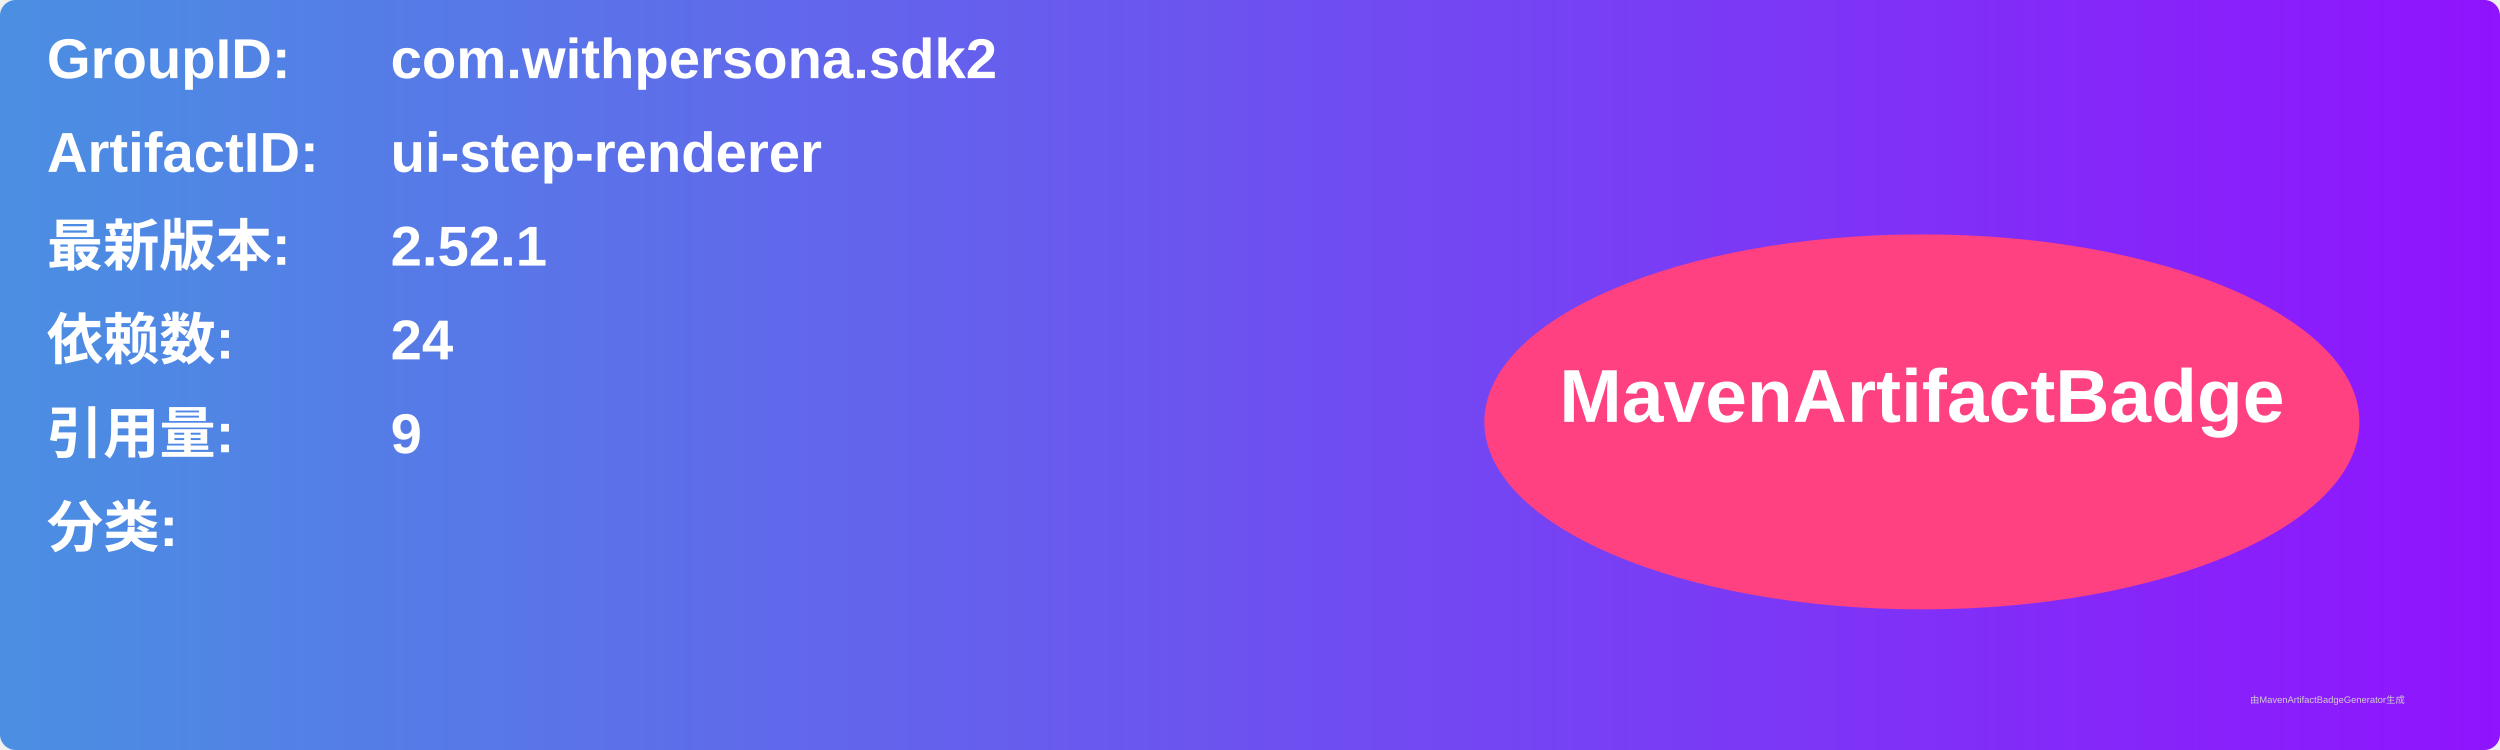
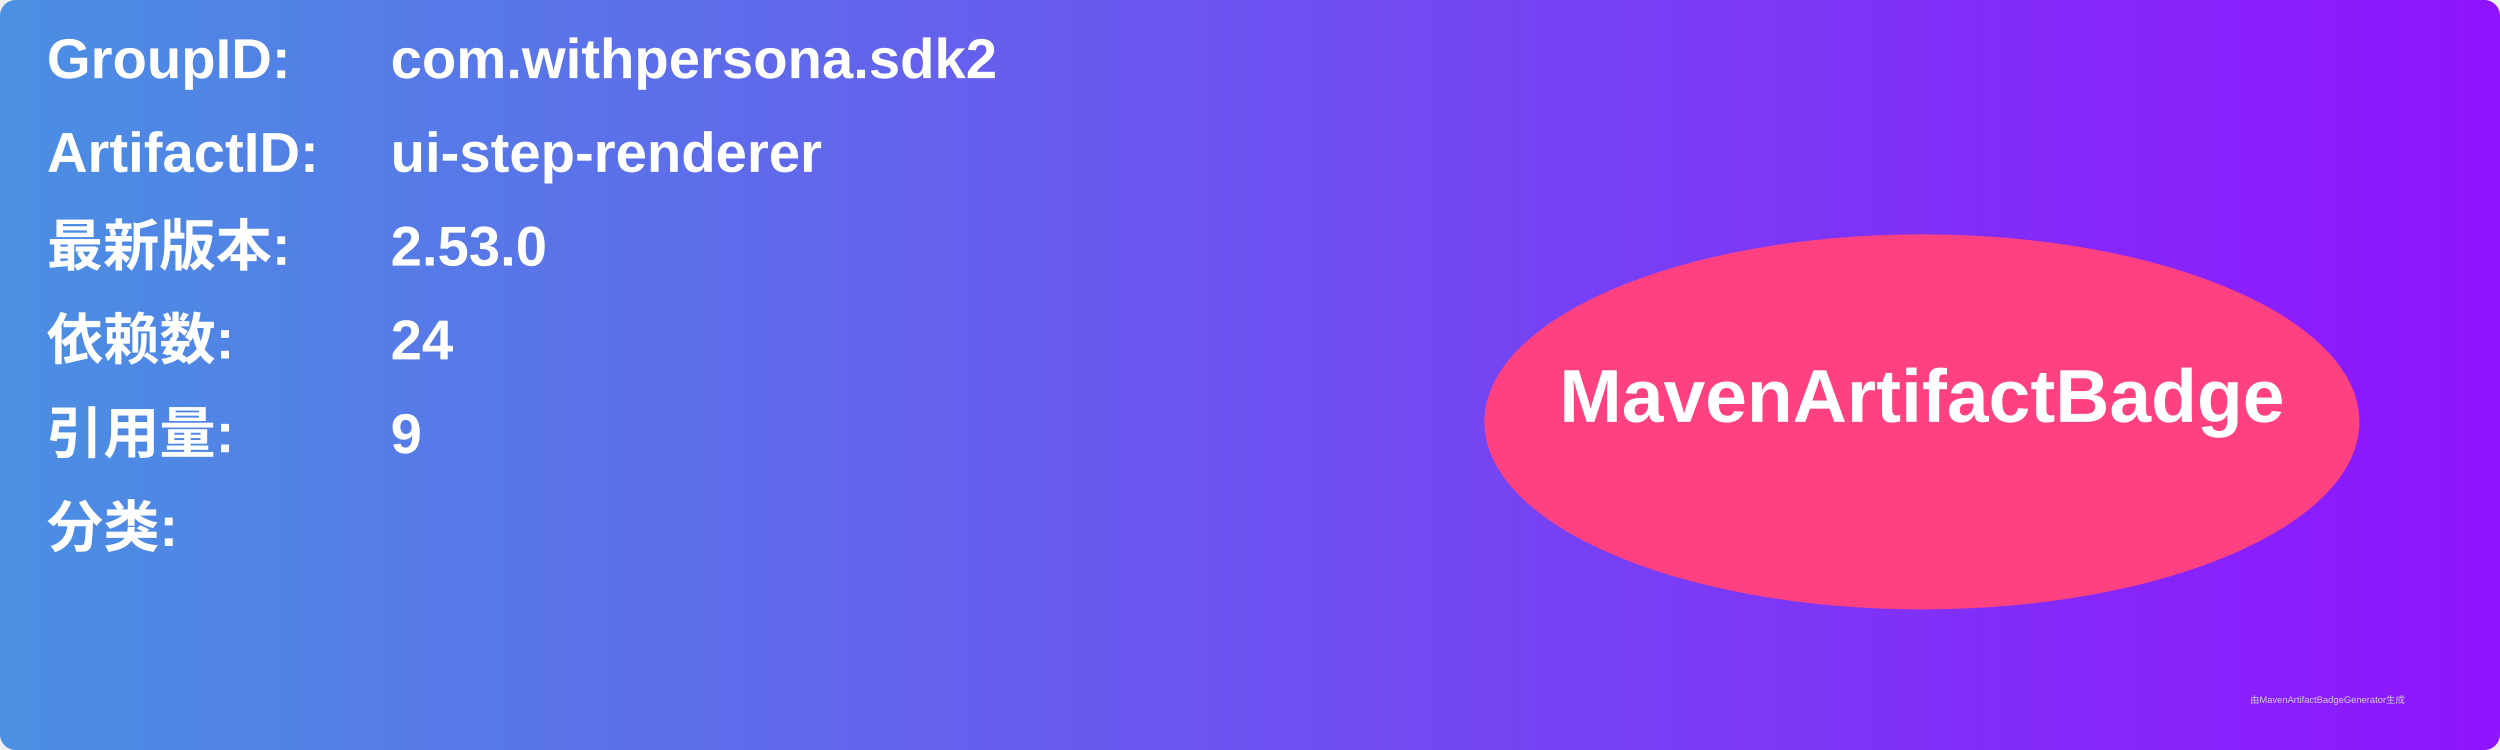
<svg xmlns="http://www.w3.org/2000/svg" width="800" height="240" viewBox="0 0 800 240">
  <linearGradient id="grad" x1="0%" y1="0%" x2="100%" y2="0%">
    <stop offset="0%" stop-color="#4a90e2" />
    <stop offset="100%" stop-color="#9013fe" />
  </linearGradient>
  <rect width="100%" height="100%" rx="5" ry="5" fill="url(#grad)" />
  <g transform="translate(15, 15)">
    <text x="0" y="10" font-family="Arial" font-size="18" fill="white" font-weight="bold" width="260">GroupID:</text>
    <text x="110" y="10" font-family="Arial" font-size="18" fill="white" font-weight="bold" width="460">com.withpersona.sdk2</text>
    <text x="0" y="40" font-family="Arial" font-size="18" fill="white" font-weight="bold" width="260">ArtifactID:</text>
    <text x="110" y="40" font-family="Arial" font-size="18" fill="white" font-weight="bold" width="460">ui-step-renderer</text>
    <text x="0" y="70" font-family="Arial" font-size="18" fill="white" font-weight="bold">最新版本:</text>
    <text x="110" y="70" font-family="Arial" font-size="18" fill="white" font-weight="bold">
-       <tspan font-weight="bold">2.52.1</tspan>
+       <tspan font-weight="bold">2.53.0</tspan>
    </text>
    <text x="0" y="100" font-family="Arial" font-size="18" fill="white" font-weight="bold">依赖数: </text>
    <text x="110" y="100" font-family="Arial" font-size="18" fill="white">
      <tspan font-weight="bold">24</tspan>
    </text>
    <text x="0" y="130" font-family="Arial" font-size="18" fill="white" font-weight="bold">引用量: </text>
    <text x="110" y="130" font-family="Arial" font-size="18" fill="white">
      <tspan font-weight="bold">9</tspan>
    </text>
    <text x="0" y="160" font-family="Arial" font-size="18" fill="white" font-weight="bold">分类:</text>
    <text x="10" y="190" font-family="Arial" font-size="10" fill="white">
      <tspan font-weight="bold" />
    </text>
    <ellipse cx="600" cy="120" rx="140" ry="60" fill="#ff4081" />
    <text x="600" y="120" text-anchor="middle" font-family="Arial" font-size="24" fill="white" font-weight="bold">MavenArtifactBadge</text>
  </g>
  <text x="720" y="225" font-family="Arial" font-size="3" fill="#d0d0d0">由MavenArtifactBadgeGenerator生成</text>
</svg>
